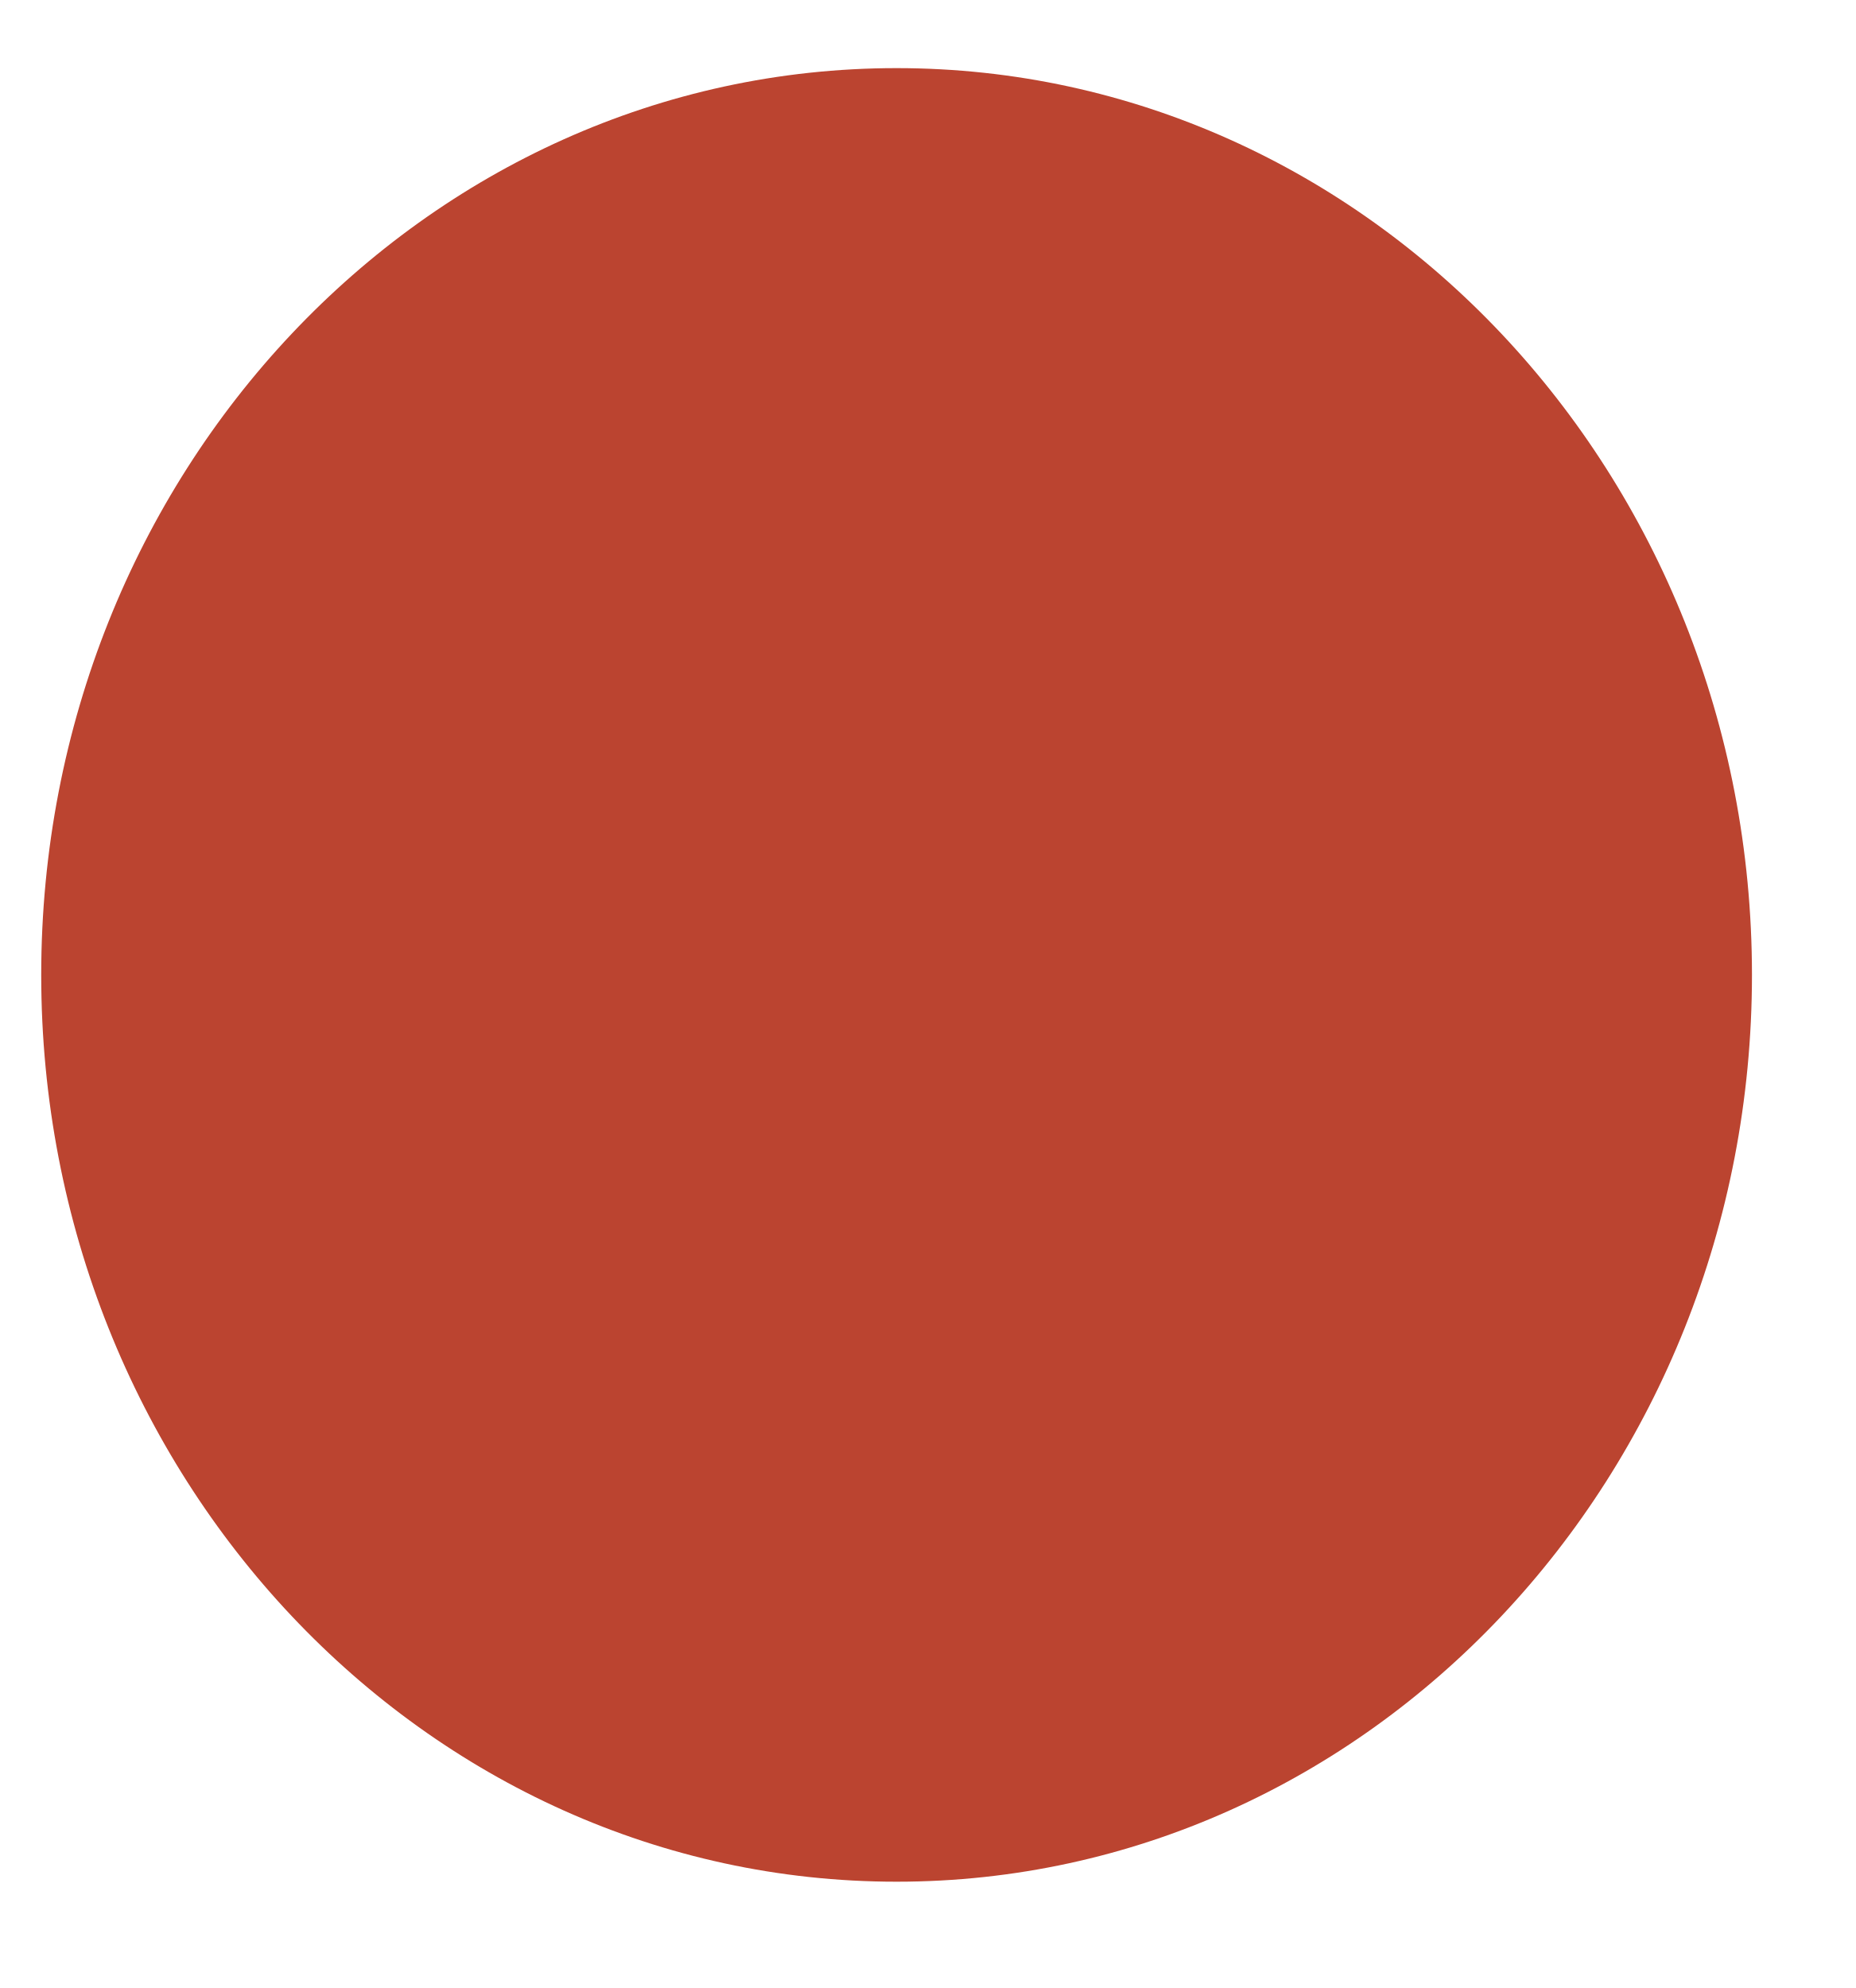
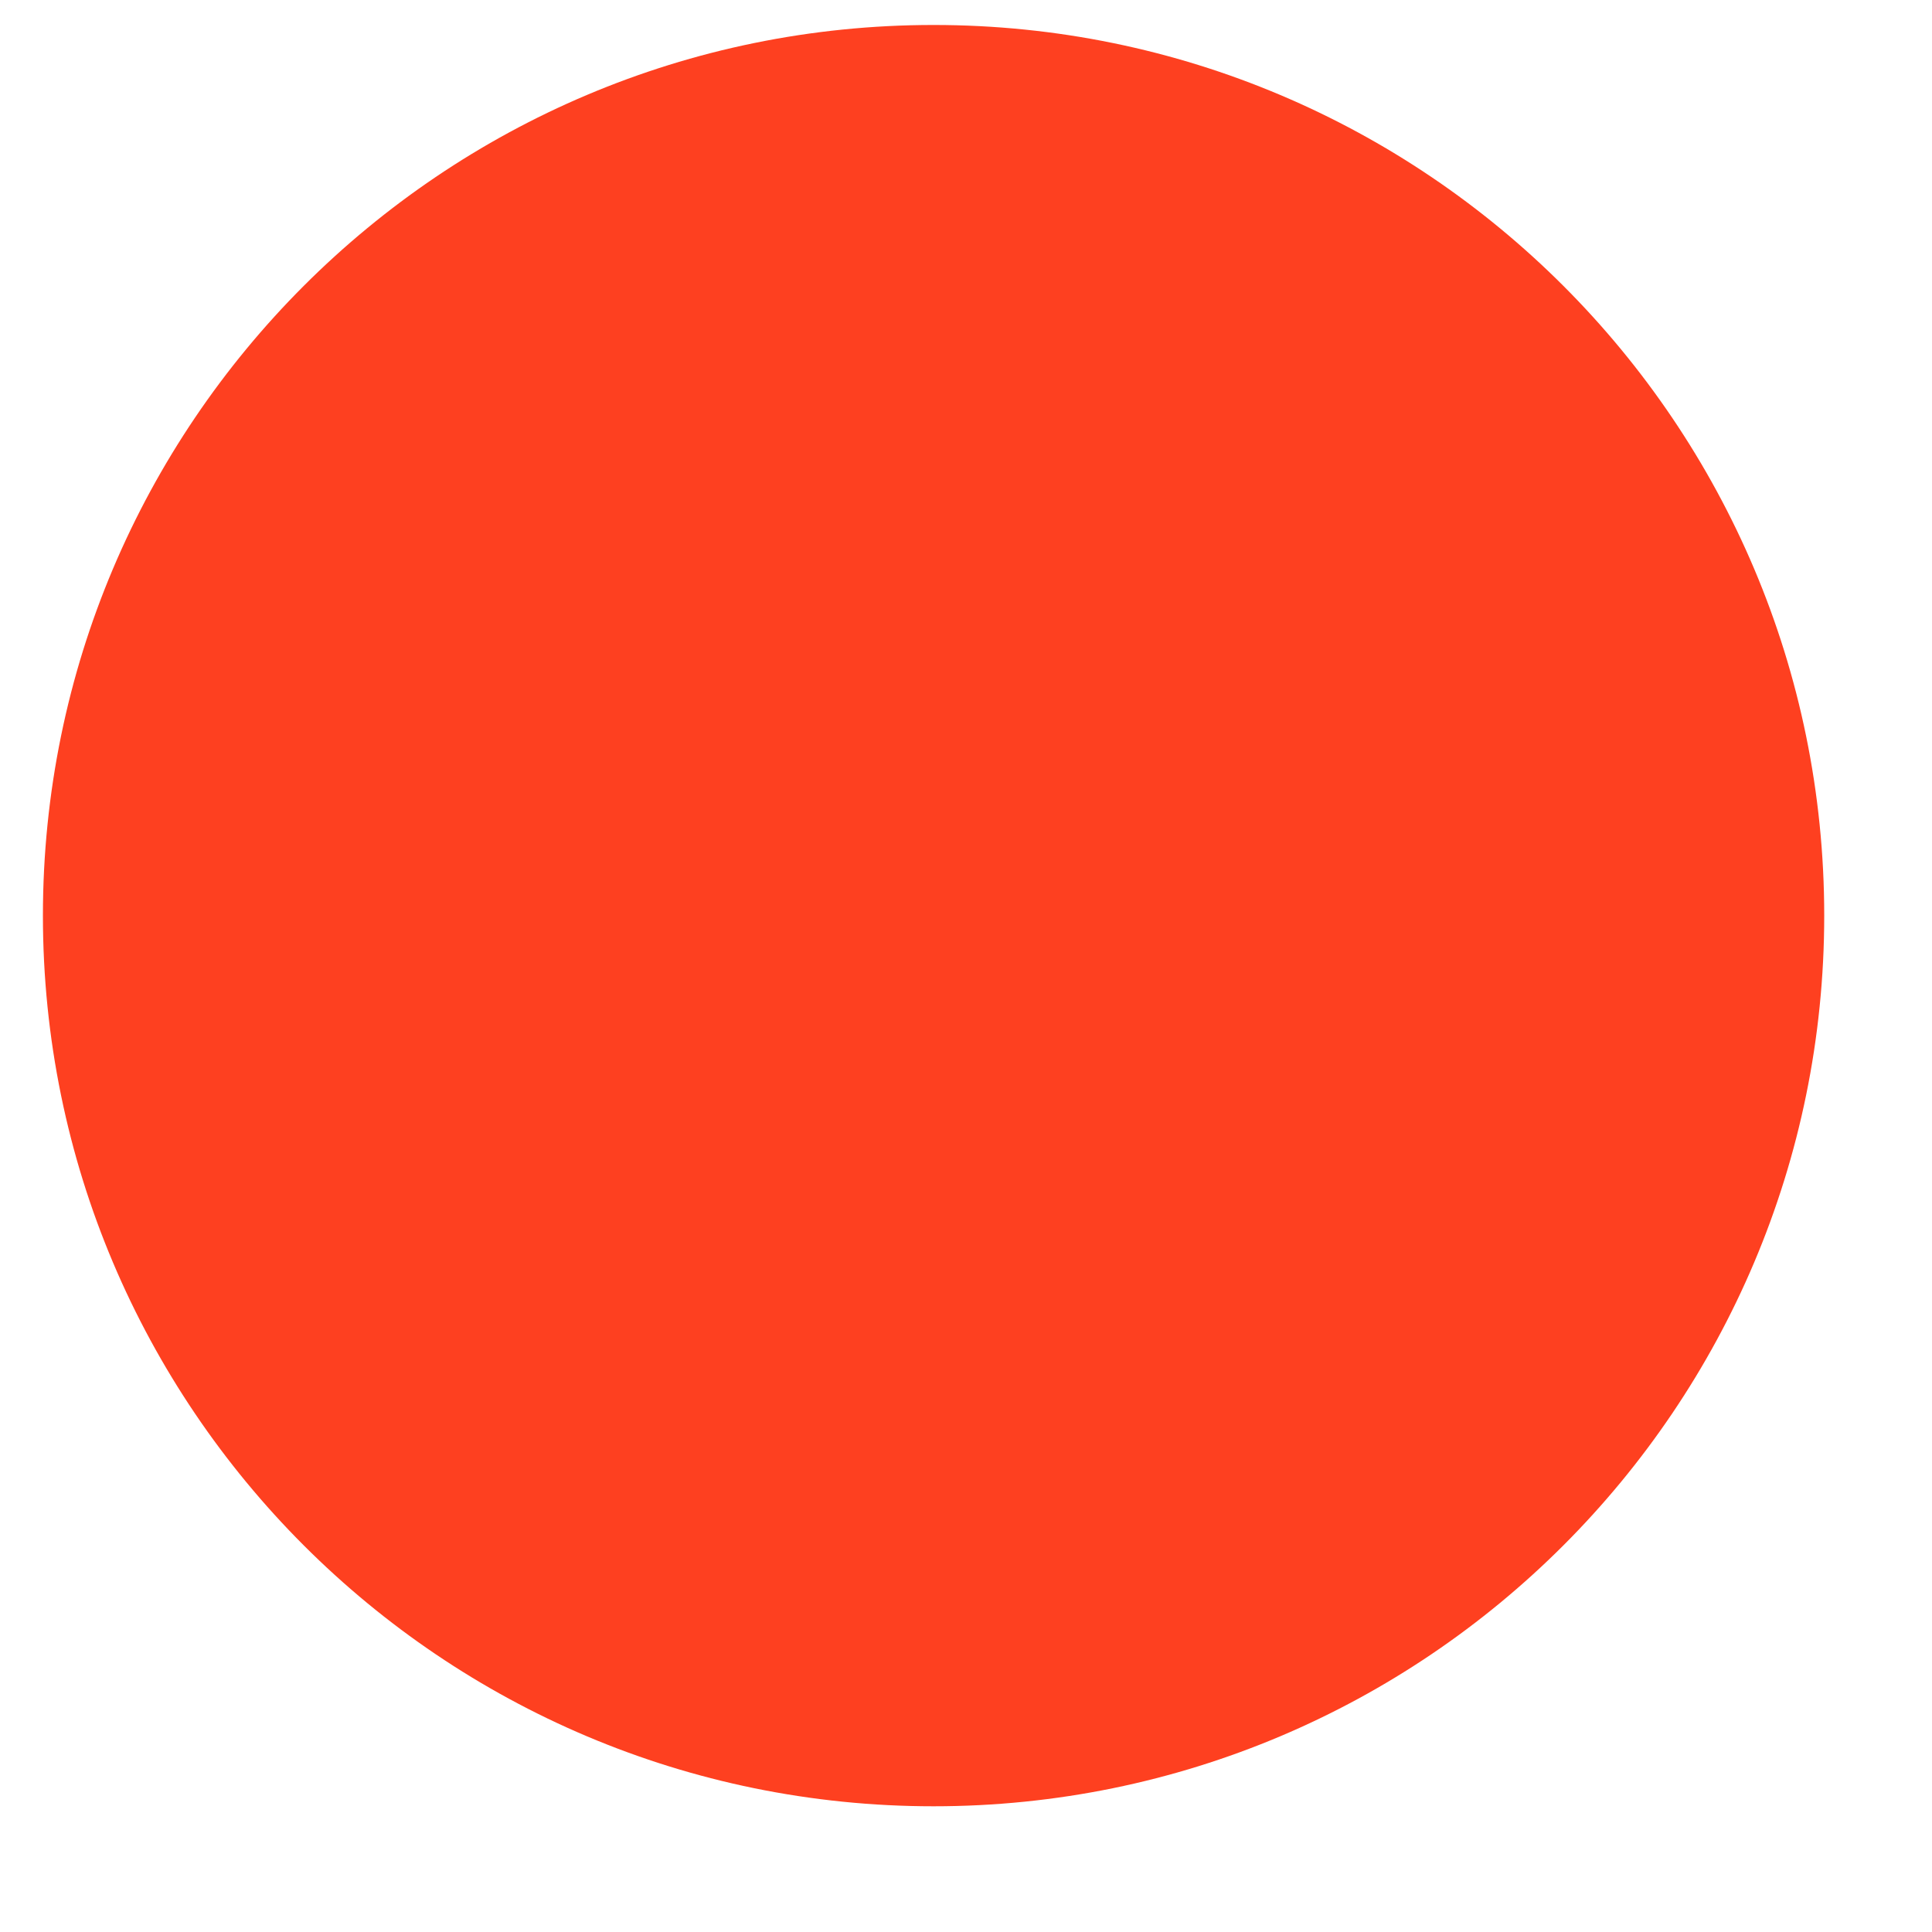
- <svg xmlns="http://www.w3.org/2000/svg" width="14" height="15" viewBox="0 0 14 15" fill="none">
-   <ellipse cx="6.765" cy="7.356" rx="6.454" ry="6.842" fill="#BB4430" />
+ <svg xmlns="http://www.w3.org/2000/svg" width="14" height="14" viewBox="0 0 14 14" fill="none">
+   <ellipse cx="6.765" cy="6.635" rx="6.454" ry="6.454" fill="#FE4020" />
</svg>
